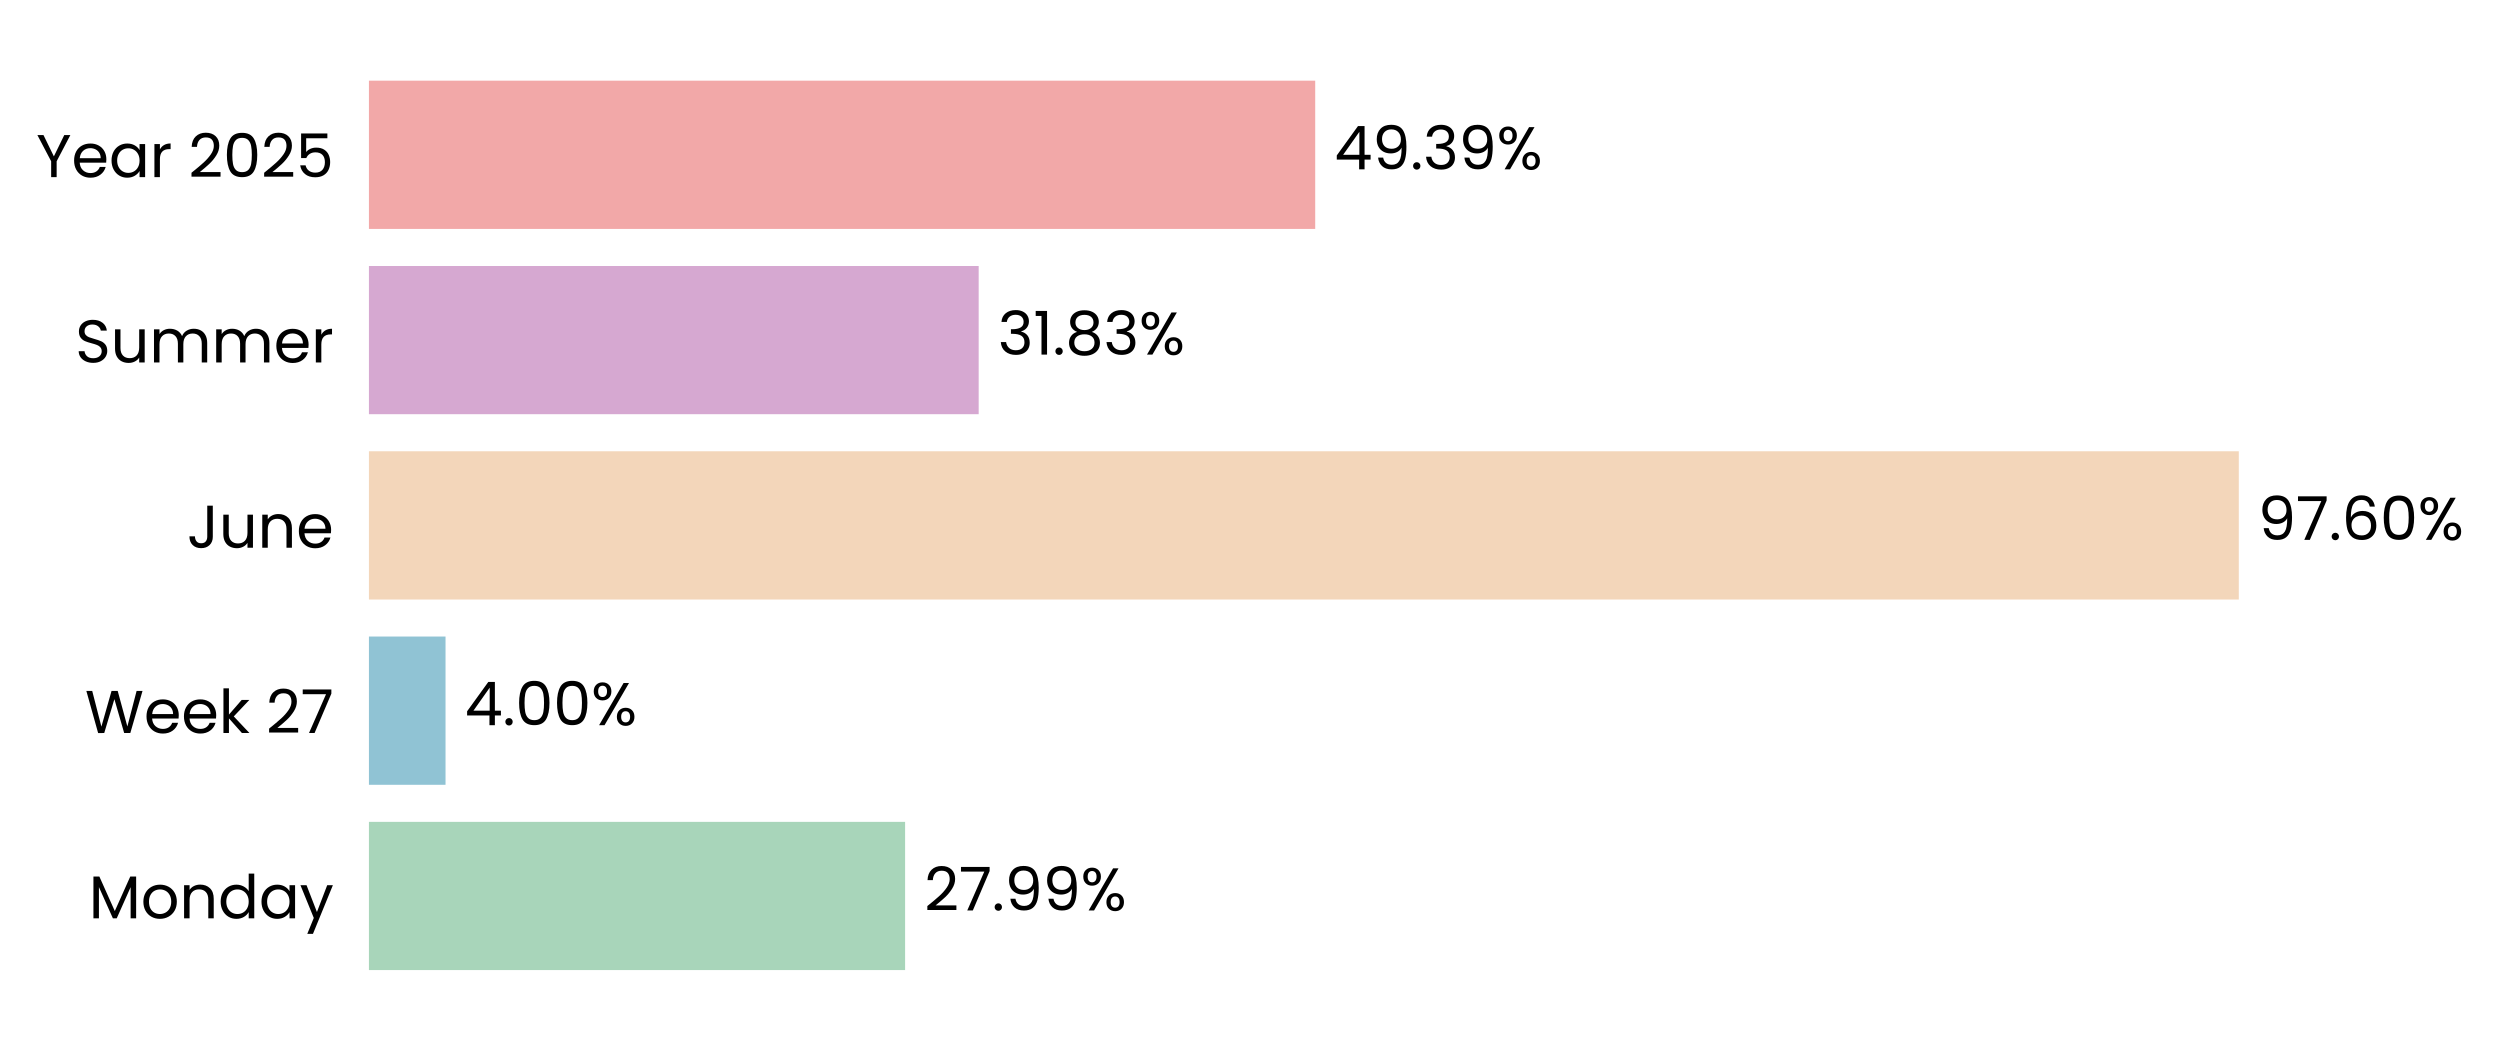
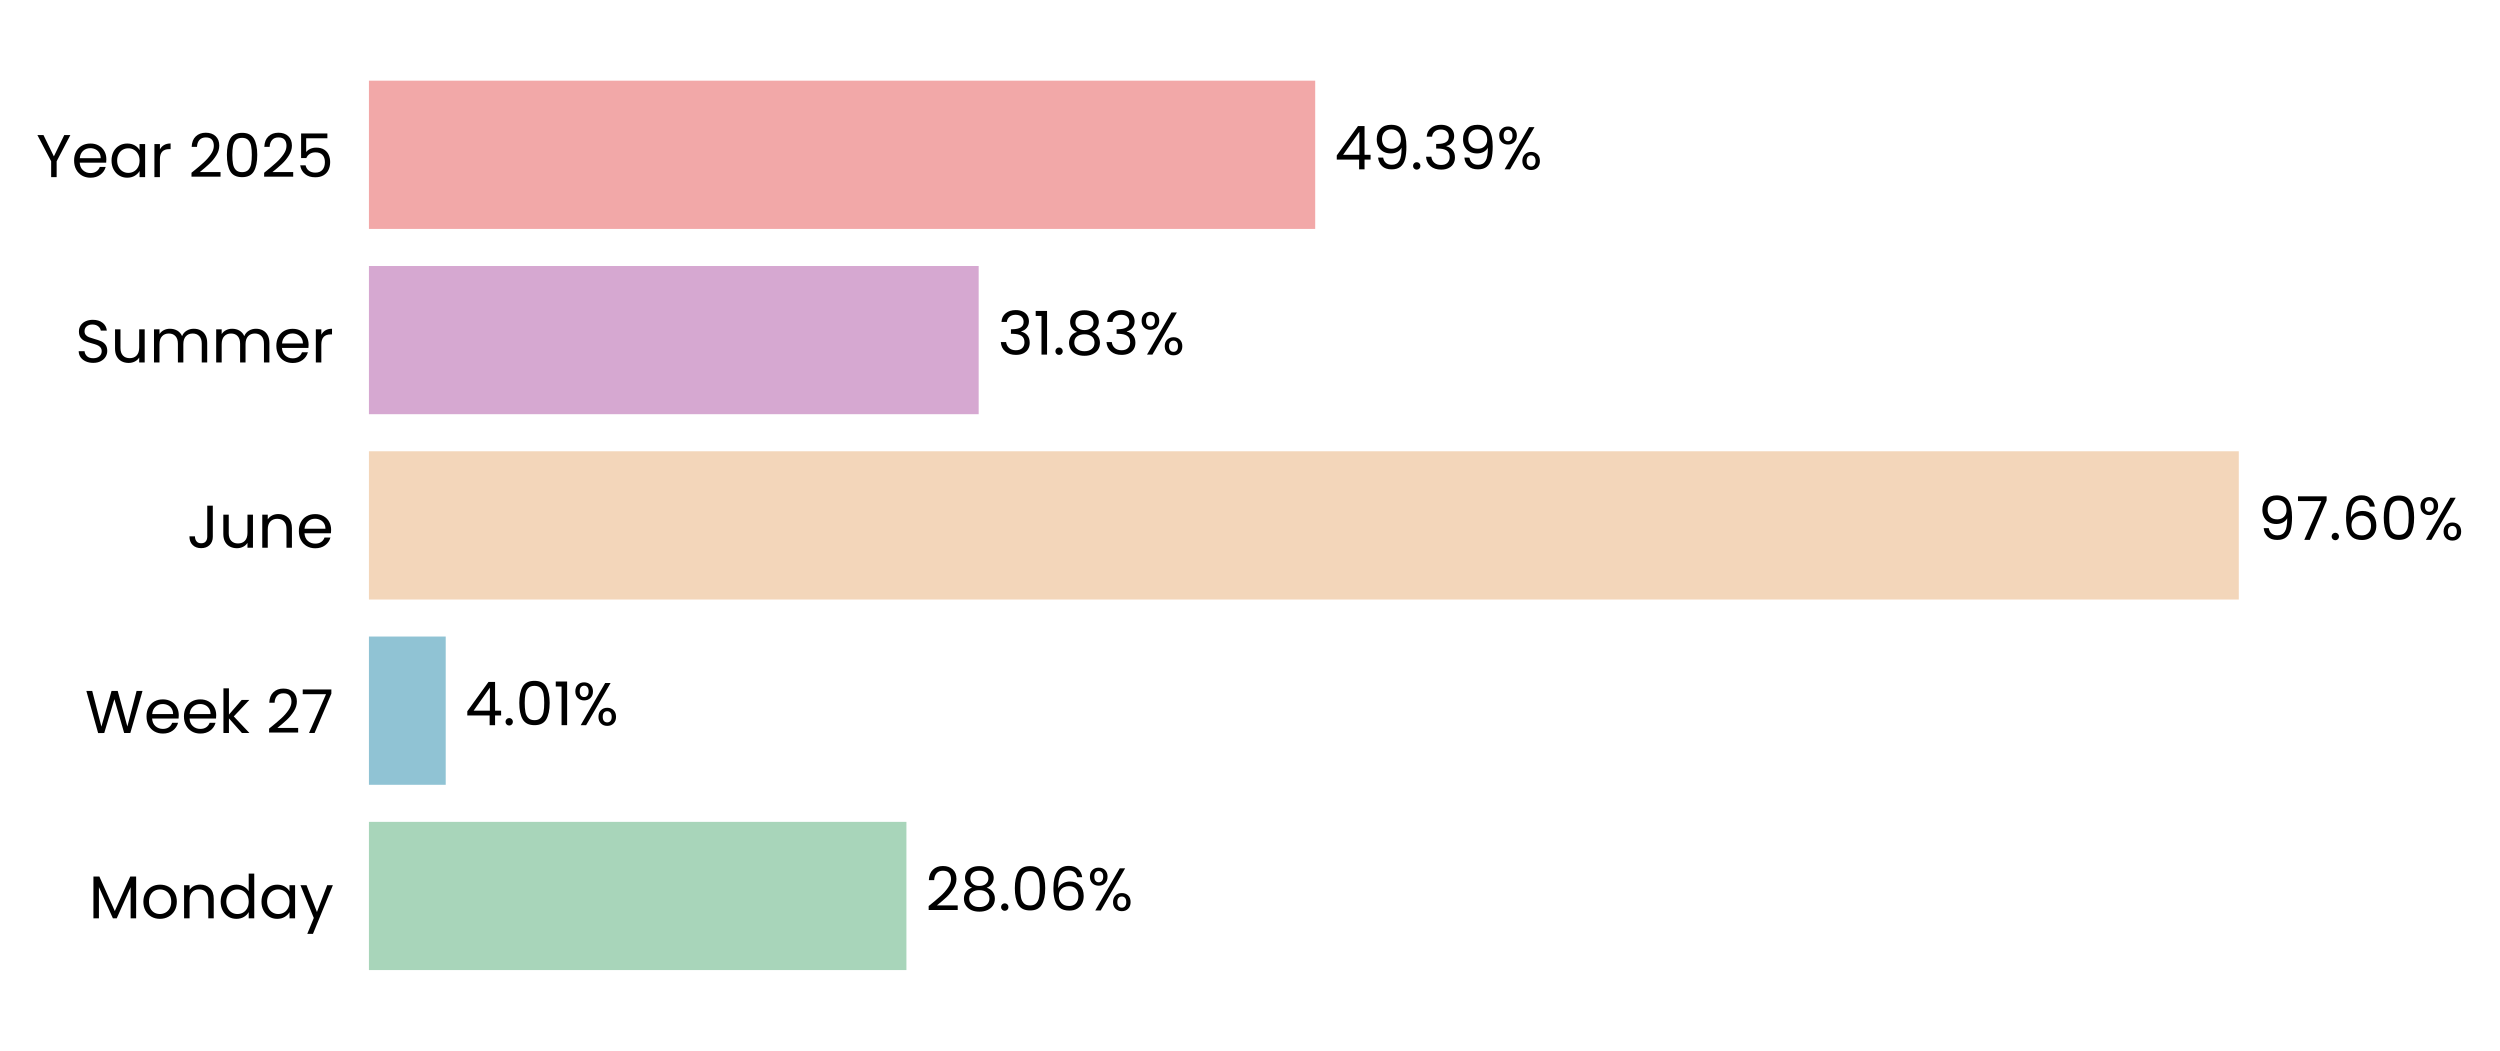
- <svg xmlns="http://www.w3.org/2000/svg" xmlns:xlink="http://www.w3.org/1999/xlink" width="496.776pt" height="208.8pt" viewBox="0 0 496.776 208.8" version="1.1">
+ <svg xmlns="http://www.w3.org/2000/svg" xmlns:xlink="http://www.w3.org/1999/xlink" width="496.775pt" height="208.8pt" viewBox="0 0 496.775 208.8" version="1.1">
  <defs>
    <style type="text/css">*{stroke-linejoin: round; stroke-linecap: butt}</style>
  </defs>
  <g id="figure_1">
    <g id="patch_1">
-       <path d="M 0 208.8  L 496.776 208.8  L 496.776 0  L 0 0  L 0 208.8  z " style="fill: none" />
+       <path d="M 0 208.8  L 496.775 208.8  L 496.775 0  L 0 0  L 0 208.8  z " style="fill: none" />
    </g>
    <g id="axes_1">
      <g id="patch_2">
-         <path d="M 73.311 201.6  L 454.011 201.6  L 454.011 7.2  L 73.311 7.2  L 73.311 201.6  z " style="fill: none" />
+         <path d="M 73.311 201.6  L 454.002 201.6  L 454.002 7.2  L 73.311 7.2  L 73.311 201.6  z " style="fill: none" />
      </g>
      <g id="patch_3">
-         <path d="M 73.311 192.764  L 179.854 192.764  L 179.854 163.309  L 73.311 163.309  z " clip-path="url(#pbff62fea63)" style="fill: #a8d5ba" />
+         <path d="M 73.311 192.764  L 180.116 192.764  L 180.116 163.309  L 73.311 163.309  z " clip-path="url(#p1328d9a2a0)" style="fill: #a8d5ba" />
      </g>
      <g id="patch_4">
-         <path d="M 73.311 155.945  L 88.532 155.945  L 88.532 126.491  L 73.311 126.491  z " clip-path="url(#pbff62fea63)" style="fill: #90c3d4" />
+         <path d="M 73.311 155.945  L 88.569 155.945  L 88.569 126.491  L 73.311 126.491  z " clip-path="url(#p1328d9a2a0)" style="fill: #90c3d4" />
      </g>
      <g id="patch_5">
-         <path d="M 73.311 119.127  L 444.873 119.127  L 444.873 89.673  L 73.311 89.673  z " clip-path="url(#pbff62fea63)" style="fill: #f3d6ba" />
+         <path d="M 73.311 119.127  L 444.873 119.127  L 444.873 89.673  L 73.311 89.673  z " clip-path="url(#p1328d9a2a0)" style="fill: #f3d6ba" />
      </g>
      <g id="patch_6">
-         <path d="M 73.311 82.309  L 194.473 82.309  L 194.473 52.855  L 73.311 52.855  z " clip-path="url(#pbff62fea63)" style="fill: #d6a8d1" />
+         <path d="M 73.311 82.309  L 194.473 82.309  L 194.473 52.855  L 73.311 52.855  z " clip-path="url(#p1328d9a2a0)" style="fill: #d6a8d1" />
      </g>
      <g id="patch_7">
-         <path d="M 73.311 45.491  L 261.346 45.491  L 261.346 16.036  L 73.311 16.036  z " clip-path="url(#pbff62fea63)" style="fill: #f2a8a8" />
+         <path d="M 73.311 45.491  L 261.342 45.491  L 261.342 16.036  L 73.311 16.036  z " clip-path="url(#p1328d9a2a0)" style="fill: #f2a8a8" />
      </g>
      <g id="matplotlib.axis_1">
        <g id="ytick_1">
          <g id="text_1">
            <g transform="translate(17.64187 182.4764) scale(0.12 -0.12)">
              <defs>
                <path id="Poppins-Regular-4d" d="M 5018 4429  L 5018 0  L 4435 0  L 4435 3302  L 2963 0  L 2554 0  L 1075 3309  L 1075 0  L 493 0  L 493 4429  L 1120 4429  L 2758 768  L 4397 4429  L 5018 4429  z " transform="scale(0.015625)" />
                <path id="Poppins-Regular-6f" d="M 2022 -58  Q 1530 -58 1130 166  Q 730 390 502 803  Q 275 1216 275 1760  Q 275 2298 508 2710  Q 742 3123 1145 3344  Q 1549 3565 2048 3565  Q 2547 3565 2950 3344  Q 3354 3123 3587 2713  Q 3821 2304 3821 1760  Q 3821 1216 3581 803  Q 3341 390 2931 166  Q 2522 -58 2022 -58  z M 2022 454  Q 2336 454 2611 601  Q 2886 749 3056 1043  Q 3226 1338 3226 1760  Q 3226 2182 3059 2476  Q 2893 2771 2624 2915  Q 2355 3059 2042 3059  Q 1722 3059 1456 2915  Q 1190 2771 1030 2476  Q 870 2182 870 1760  Q 870 1331 1027 1036  Q 1184 742 1446 598  Q 1709 454 2022 454  z " transform="scale(0.015625)" />
                <path id="Poppins-Regular-6e" d="M 2202 3571  Q 2842 3571 3238 3184  Q 3635 2797 3635 2067  L 3635 0  L 3059 0  L 3059 1984  Q 3059 2509 2796 2787  Q 2534 3066 2080 3066  Q 1619 3066 1347 2778  Q 1075 2490 1075 1939  L 1075 0  L 493 0  L 493 3507  L 1075 3507  L 1075 3008  Q 1248 3277 1545 3424  Q 1843 3571 2202 3571  z " transform="scale(0.015625)" />
                <path id="Poppins-Regular-64" d="M 275 1766  Q 275 2304 492 2710  Q 710 3117 1091 3341  Q 1472 3565 1946 3565  Q 2355 3565 2707 3376  Q 3059 3187 3245 2880  L 3245 4736  L 3834 4736  L 3834 0  L 3245 0  L 3245 659  Q 3072 346 2733 144  Q 2394 -58 1939 -58  Q 1472 -58 1091 172  Q 710 403 492 819  Q 275 1235 275 1766  z M 3245 1760  Q 3245 2157 3085 2451  Q 2925 2746 2653 2902  Q 2381 3059 2054 3059  Q 1728 3059 1459 2905  Q 1190 2752 1030 2457  Q 870 2163 870 1766  Q 870 1363 1030 1065  Q 1190 768 1459 611  Q 1728 454 2054 454  Q 2381 454 2653 611  Q 2925 768 3085 1065  Q 3245 1363 3245 1760  z " transform="scale(0.015625)" />
                <path id="Poppins-Regular-61" d="M 275 1766  Q 275 2304 492 2710  Q 710 3117 1091 3341  Q 1472 3565 1939 3565  Q 2400 3565 2739 3366  Q 3078 3168 3245 2867  L 3245 3507  L 3834 3507  L 3834 0  L 3245 0  L 3245 653  Q 3072 346 2729 144  Q 2387 -58 1933 -58  Q 1466 -58 1088 172  Q 710 403 492 819  Q 275 1235 275 1766  z M 3245 1760  Q 3245 2157 3085 2451  Q 2925 2746 2653 2902  Q 2381 3059 2054 3059  Q 1728 3059 1459 2905  Q 1190 2752 1030 2457  Q 870 2163 870 1766  Q 870 1363 1030 1065  Q 1190 768 1459 611  Q 1728 454 2054 454  Q 2381 454 2653 611  Q 2925 768 3085 1065  Q 3245 1363 3245 1760  z " transform="scale(0.015625)" />
                <path id="Poppins-Regular-79" d="M 3514 3507  L 1402 -1651  L 800 -1651  L 1491 38  L 77 3507  L 723 3507  L 1824 666  L 2912 3507  L 3514 3507  z " transform="scale(0.015625)" />
              </defs>
              <use xlink:href="#Poppins-Regular-4d" />
              <use xlink:href="#Poppins-Regular-6f" transform="translate(86.09999 0)" />
              <use xlink:href="#Poppins-Regular-6e" transform="translate(150.1 0)" />
              <use xlink:href="#Poppins-Regular-64" transform="translate(214.1 0)" />
              <use xlink:href="#Poppins-Regular-61" transform="translate(281.7 0)" />
              <use xlink:href="#Poppins-Regular-79" transform="translate(349.2999 0)" />
            </g>
          </g>
        </g>
        <g id="ytick_2">
          <g id="text_2">
            <g transform="translate(16.88437 145.6582) scale(0.12 -0.12)">
              <defs>
                <path id="Poppins-Regular-57" d="M 6099 4461  L 4806 0  L 4154 0  L 3117 3590  L 2042 0  L 1395 -6  L 147 4461  L 768 4461  L 1741 678  L 2816 4461  L 3469 4461  L 4493 691  L 5472 4461  L 6099 4461  z " transform="scale(0.015625)" />
                <path id="Poppins-Regular-65" d="M 3693 1888  Q 3693 1722 3674 1536  L 870 1536  Q 902 1018 1225 726  Q 1549 435 2010 435  Q 2387 435 2640 611  Q 2893 787 2995 1082  L 3622 1082  Q 3482 576 3059 259  Q 2637 -58 2010 -58  Q 1510 -58 1116 166  Q 723 390 499 803  Q 275 1216 275 1760  Q 275 2304 492 2713  Q 710 3123 1104 3344  Q 1498 3565 2010 3565  Q 2509 3565 2893 3347  Q 3277 3130 3485 2749  Q 3693 2368 3693 1888  z M 3091 2010  Q 3091 2342 2944 2582  Q 2797 2822 2544 2947  Q 2291 3072 1984 3072  Q 1542 3072 1232 2790  Q 922 2509 877 2010  L 3091 2010  z " transform="scale(0.015625)" />
                <path id="Poppins-Regular-6b" d="M 2451 0  L 1075 1549  L 1075 0  L 493 0  L 493 4736  L 1075 4736  L 1075 1952  L 2426 3507  L 3238 3507  L 1587 1760  L 3245 0  L 2451 0  z " transform="scale(0.015625)" />
                <path id="Poppins-Regular-20" transform="scale(0.015625)" />
                <path id="Poppins-Regular-32" d="M 326 467  Q 1139 1120 1600 1539  Q 2061 1958 2377 2416  Q 2694 2874 2694 3315  Q 2694 3731 2492 3971  Q 2291 4211 1843 4211  Q 1408 4211 1168 3939  Q 928 3667 909 3213  L 346 3213  Q 371 3930 780 4320  Q 1190 4710 1837 4710  Q 2496 4710 2883 4345  Q 3270 3981 3270 3341  Q 3270 2810 2953 2307  Q 2637 1805 2233 1424  Q 1830 1043 1203 538  L 3405 538  L 3405 51  L 326 51  L 326 467  z " transform="scale(0.015625)" />
                <path id="Poppins-Regular-37" d="M 3245 4173  L 1466 0  L 877 0  L 2682 4115  L 211 4115  L 211 4614  L 3245 4614  L 3245 4173  z " transform="scale(0.015625)" />
              </defs>
              <use xlink:href="#Poppins-Regular-57" />
              <use xlink:href="#Poppins-Regular-65" transform="translate(97.59999 0)" />
              <use xlink:href="#Poppins-Regular-65" transform="translate(159.6 0)" />
              <use xlink:href="#Poppins-Regular-6b" transform="translate(221.6 0)" />
              <use xlink:href="#Poppins-Regular-20" transform="translate(273.0999 0)" />
              <use xlink:href="#Poppins-Regular-32" transform="translate(299.7999 0)" />
              <use xlink:href="#Poppins-Regular-37" transform="translate(357.2999 0)" />
            </g>
          </g>
        </g>
        <g id="ytick_3">
          <g id="text_3">
            <g transform="translate(37.15125 108.84) scale(0.12 -0.12)">
              <defs>
                <path id="Poppins-Regular-4a" d="M 2739 4461  L 2739 1165  Q 2739 614 2400 284  Q 2061 -45 1504 -45  Q 941 -45 601 291  Q 262 627 262 1210  L 845 1210  Q 851 883 1014 678  Q 1178 474 1504 474  Q 1830 474 1990 669  Q 2150 864 2150 1165  L 2150 4461  L 2739 4461  z " transform="scale(0.015625)" />
                <path id="Poppins-Regular-75" d="M 3603 3507  L 3603 0  L 3021 0  L 3021 518  Q 2854 250 2556 99  Q 2259 -51 1901 -51  Q 1491 -51 1164 118  Q 838 288 649 627  Q 461 966 461 1453  L 461 3507  L 1037 3507  L 1037 1530  Q 1037 1011 1299 732  Q 1562 454 2016 454  Q 2483 454 2752 742  Q 3021 1030 3021 1581  L 3021 3507  L 3603 3507  z " transform="scale(0.015625)" />
              </defs>
              <use xlink:href="#Poppins-Regular-4a" />
              <use xlink:href="#Poppins-Regular-75" transform="translate(52.99999 0)" />
              <use xlink:href="#Poppins-Regular-6e" transform="translate(117 0)" />
              <use xlink:href="#Poppins-Regular-65" transform="translate(181 0)" />
            </g>
          </g>
        </g>
        <g id="ytick_4">
          <g id="text_4">
            <g transform="translate(14.95125 72.02182) scale(0.12 -0.12)">
              <defs>
                <path id="Poppins-Regular-53" d="M 1907 -45  Q 1466 -45 1117 112  Q 768 269 569 547  Q 371 826 365 1190  L 986 1190  Q 1018 877 1245 662  Q 1472 448 1907 448  Q 2323 448 2563 656  Q 2803 864 2803 1190  Q 2803 1446 2662 1606  Q 2522 1766 2310 1849  Q 2099 1933 1741 2029  Q 1299 2144 1033 2259  Q 768 2374 579 2620  Q 390 2867 390 3283  Q 390 3648 576 3929  Q 762 4211 1098 4364  Q 1434 4518 1869 4518  Q 2496 4518 2896 4204  Q 3296 3891 3347 3373  L 2707 3373  Q 2675 3629 2438 3824  Q 2202 4019 1811 4019  Q 1446 4019 1216 3830  Q 986 3642 986 3302  Q 986 3059 1123 2905  Q 1261 2752 1462 2672  Q 1664 2592 2029 2490  Q 2470 2368 2739 2249  Q 3008 2131 3200 1884  Q 3392 1638 3392 1216  Q 3392 890 3219 602  Q 3046 314 2707 134  Q 2368 -45 1907 -45  z " transform="scale(0.015625)" />
                <path id="Poppins-Regular-6d" d="M 4710 3571  Q 5120 3571 5440 3401  Q 5760 3232 5945 2893  Q 6131 2554 6131 2067  L 6131 0  L 5555 0  L 5555 1984  Q 5555 2509 5296 2787  Q 5037 3066 4595 3066  Q 4141 3066 3872 2774  Q 3603 2483 3603 1933  L 3603 0  L 3027 0  L 3027 1984  Q 3027 2509 2768 2787  Q 2509 3066 2067 3066  Q 1613 3066 1344 2774  Q 1075 2483 1075 1933  L 1075 0  L 493 0  L 493 3507  L 1075 3507  L 1075 3002  Q 1248 3277 1539 3424  Q 1830 3571 2182 3571  Q 2624 3571 2963 3372  Q 3302 3174 3469 2790  Q 3616 3162 3955 3366  Q 4294 3571 4710 3571  z " transform="scale(0.015625)" />
                <path id="Poppins-Regular-72" d="M 1075 2938  Q 1229 3238 1513 3404  Q 1798 3571 2208 3571  L 2208 2970  L 2054 2970  Q 1075 2970 1075 1907  L 1075 0  L 493 0  L 493 3507  L 1075 3507  L 1075 2938  z " transform="scale(0.015625)" />
              </defs>
              <use xlink:href="#Poppins-Regular-53" />
              <use xlink:href="#Poppins-Regular-75" transform="translate(58.7 0)" />
              <use xlink:href="#Poppins-Regular-6d" transform="translate(122.7 0)" />
              <use xlink:href="#Poppins-Regular-6d" transform="translate(225.7 0)" />
              <use xlink:href="#Poppins-Regular-65" transform="translate(328.7 0)" />
              <use xlink:href="#Poppins-Regular-72" transform="translate(390.6999 0)" />
            </g>
          </g>
        </g>
        <g id="ytick_5">
          <g id="text_5">
            <g transform="translate(7.2 35.20364) scale(0.12 -0.12)">
              <defs>
                <path id="Poppins-Regular-59" d="M 3616 4461  L 2163 1683  L 2163 0  L 1581 0  L 1581 1683  L 122 4461  L 768 4461  L 1869 2202  L 2970 4461  L 3616 4461  z " transform="scale(0.015625)" />
                <path id="Poppins-Regular-30" d="M 397 2362  Q 397 3462 755 4080  Q 1114 4698 2010 4698  Q 2899 4698 3257 4080  Q 3616 3462 3616 2362  Q 3616 1242 3257 621  Q 2899 0 2010 0  Q 1114 0 755 621  Q 397 1242 397 2362  z M 3040 2362  Q 3040 2918 2966 3305  Q 2893 3693 2665 3929  Q 2438 4166 2010 4166  Q 1574 4166 1347 3929  Q 1120 3693 1046 3305  Q 973 2918 973 2362  Q 973 1786 1046 1395  Q 1120 1005 1347 768  Q 1574 531 2010 531  Q 2438 531 2665 768  Q 2893 1005 2966 1395  Q 3040 1786 3040 2362  z " transform="scale(0.015625)" />
                <path id="Poppins-Regular-35" d="M 3347 4122  L 1101 4122  L 1101 2662  Q 1248 2867 1536 2998  Q 1824 3130 2157 3130  Q 2688 3130 3021 2909  Q 3354 2688 3498 2339  Q 3642 1990 3642 1600  Q 3642 1139 3469 774  Q 3296 410 2941 198  Q 2586 -13 2061 -13  Q 1389 -13 973 332  Q 557 678 467 1254  L 1037 1254  Q 1120 890 1389 685  Q 1658 480 2067 480  Q 2573 480 2829 784  Q 3085 1088 3085 1587  Q 3085 2086 2829 2358  Q 2573 2630 2074 2630  Q 1734 2630 1481 2467  Q 1229 2304 1114 2022  L 563 2022  L 563 4634  L 3347 4634  L 3347 4122  z " transform="scale(0.015625)" />
              </defs>
              <use xlink:href="#Poppins-Regular-59" />
              <use xlink:href="#Poppins-Regular-65" transform="translate(58.39999 0)" />
              <use xlink:href="#Poppins-Regular-61" transform="translate(120.4 0)" />
              <use xlink:href="#Poppins-Regular-72" transform="translate(188 0)" />
              <use xlink:href="#Poppins-Regular-20" transform="translate(225.3 0)" />
              <use xlink:href="#Poppins-Regular-32" transform="translate(252 0)" />
              <use xlink:href="#Poppins-Regular-30" transform="translate(309.4999 0)" />
              <use xlink:href="#Poppins-Regular-32" transform="translate(372.2999 0)" />
              <use xlink:href="#Poppins-Regular-35" transform="translate(429.7999 0)" />
            </g>
          </g>
        </g>
      </g>
      <g id="text_6">
-         <g transform="translate(183.6614 180.9164) scale(0.12 -0.12)">
+         <g transform="translate(183.9232 180.9164) scale(0.12 -0.12)">
          <defs>
+             <path id="Poppins-Regular-38" d="M 1242 2406  Q 883 2547 691 2816  Q 499 3085 499 3469  Q 499 3814 672 4092  Q 845 4371 1187 4534  Q 1530 4698 2016 4698  Q 2502 4698 2844 4534  Q 3187 4371 3363 4092  Q 3539 3814 3539 3469  Q 3539 3098 3340 2819  Q 3142 2541 2797 2406  Q 3194 2285 3427 1981  Q 3661 1677 3661 1248  Q 3661 832 3456 521  Q 3251 211 2876 41  Q 2502 -128 2016 -128  Q 1530 -128 1162 41  Q 794 211 589 521  Q 384 832 384 1248  Q 384 1677 614 1984  Q 845 2291 1242 2406  z M 2976 3398  Q 2976 3789 2720 4000  Q 2464 4211 2016 4211  Q 1574 4211 1318 4000  Q 1062 3789 1062 3392  Q 1062 3034 1328 2816  Q 1594 2598 2016 2598  Q 2445 2598 2710 2819  Q 2976 3040 2976 3398  z M 2016 2150  Q 1542 2150 1241 1929  Q 941 1709 941 1267  Q 941 858 1232 608  Q 1523 358 2016 358  Q 2509 358 2797 608  Q 3085 858 3085 1267  Q 3085 1696 2790 1923  Q 2496 2150 2016 2150  z " transform="scale(0.015625)" />
            <path id="Poppins-Regular-2e" d="M 678 -38  Q 512 -38 397 77  Q 282 192 282 358  Q 282 525 397 640  Q 512 755 678 755  Q 838 755 950 640  Q 1062 525 1062 358  Q 1062 192 950 77  Q 838 -38 678 -38  z " transform="scale(0.015625)" />
-             <path id="Poppins-Regular-39" d="M 1146 1242  Q 1210 877 1443 678  Q 1677 480 2074 480  Q 2605 480 2857 896  Q 3110 1312 3098 2298  Q 2963 2010 2649 1846  Q 2336 1683 1952 1683  Q 1523 1683 1187 1859  Q 851 2035 659 2374  Q 467 2714 467 3194  Q 467 3878 864 4297  Q 1261 4717 1990 4717  Q 2886 4717 3248 4134  Q 3610 3552 3610 2400  Q 3610 1594 3466 1069  Q 3322 544 2979 269  Q 2637 -6 2042 -6  Q 1389 -6 1024 346  Q 659 698 608 1242  L 1146 1242  z M 2048 2176  Q 2477 2176 2752 2441  Q 3027 2707 3027 3162  Q 3027 3642 2758 3936  Q 2490 4230 2003 4230  Q 1555 4230 1289 3948  Q 1024 3667 1024 3206  Q 1024 2739 1286 2457  Q 1549 2176 2048 2176  z " transform="scale(0.015625)" />
+             <path id="Poppins-Regular-36" d="M 2976 3526  Q 2835 4237 2099 4237  Q 1530 4237 1248 3798  Q 966 3360 973 2355  Q 1120 2688 1462 2877  Q 1805 3066 2227 3066  Q 2886 3066 3280 2656  Q 3674 2246 3674 1523  Q 3674 1088 3504 742  Q 3334 397 2992 192  Q 2650 -13 2163 -13  Q 1504 -13 1133 281  Q 762 576 614 1094  Q 467 1613 467 2374  Q 467 4723 2106 4723  Q 2733 4723 3091 4384  Q 3450 4045 3514 3526  L 2976 3526  z M 2106 2573  Q 1830 2573 1587 2461  Q 1344 2349 1193 2121  Q 1043 1894 1043 1568  Q 1043 1082 1324 778  Q 1606 474 2131 474  Q 2579 474 2844 752  Q 3110 1030 3110 1504  Q 3110 2003 2854 2288  Q 2598 2573 2106 2573  z " transform="scale(0.015625)" />
            <path id="Poppins-Regular-25" d="M 269 3584  Q 269 4019 531 4278  Q 794 4538 1203 4538  Q 1613 4538 1875 4278  Q 2138 4019 2138 3584  Q 2138 3142 1875 2883  Q 1613 2624 1203 2624  Q 794 2624 531 2883  Q 269 3142 269 3584  z M 4006 4467  L 1414 0  L 838 0  L 3430 4467  L 4006 4467  z M 1203 4179  Q 986 4179 861 4028  Q 736 3878 736 3584  Q 736 3290 861 3136  Q 986 2982 1203 2982  Q 1421 2982 1549 3139  Q 1677 3296 1677 3584  Q 1677 3878 1549 4028  Q 1421 4179 1203 4179  z M 2720 883  Q 2720 1325 2982 1584  Q 3245 1843 3654 1843  Q 4064 1843 4323 1584  Q 4582 1325 4582 883  Q 4582 448 4323 185  Q 4064 -77 3654 -77  Q 3245 -77 2982 182  Q 2720 442 2720 883  z M 3648 1478  Q 3430 1478 3302 1328  Q 3174 1178 3174 883  Q 3174 595 3302 444  Q 3430 294 3648 294  Q 3866 294 3994 444  Q 4122 595 4122 883  Q 4122 1178 3994 1328  Q 3866 1478 3648 1478  z " transform="scale(0.015625)" />
          </defs>
          <use xlink:href="#Poppins-Regular-32" />
-           <use xlink:href="#Poppins-Regular-37" transform="translate(57.49999 0)" />
-           <use xlink:href="#Poppins-Regular-2e" transform="translate(112.1 0)" />
-           <use xlink:href="#Poppins-Regular-39" transform="translate(133.1 0)" />
-           <use xlink:href="#Poppins-Regular-39" transform="translate(196.0999 0)" />
-           <use xlink:href="#Poppins-Regular-25" transform="translate(259.0999 0)" />
+           <use xlink:href="#Poppins-Regular-38" transform="translate(57.49999 0)" />
+           <use xlink:href="#Poppins-Regular-2e" transform="translate(120.6 0)" />
+           <use xlink:href="#Poppins-Regular-30" transform="translate(141.6 0)" />
+           <use xlink:href="#Poppins-Regular-36" transform="translate(204.3999 0)" />
+           <use xlink:href="#Poppins-Regular-25" transform="translate(267.8999 0)" />
        </g>
      </g>
      <g id="text_7">
-         <g transform="translate(92.33871 144.0982) scale(0.12 -0.12)">
+         <g transform="translate(92.37602 144.0982) scale(0.12 -0.12)">
          <defs>
            <path id="Poppins-Regular-34" d="M 256 1030  L 256 1472  L 2502 4582  L 3200 4582  L 3200 1536  L 3840 1536  L 3840 1030  L 3200 1030  L 3200 0  L 2624 0  L 2624 1030  L 256 1030  z M 2650 3974  L 928 1536  L 2650 1536  L 2650 3974  z " transform="scale(0.015625)" />
+             <path id="Poppins-Regular-31" d="M 243 4096  L 243 4627  L 1446 4627  L 1446 0  L 858 0  L 858 4096  L 243 4096  z " transform="scale(0.015625)" />
          </defs>
          <use xlink:href="#Poppins-Regular-34" />
          <use xlink:href="#Poppins-Regular-2e" transform="translate(62.89999 0)" />
          <use xlink:href="#Poppins-Regular-30" transform="translate(83.89998 0)" />
-           <use xlink:href="#Poppins-Regular-30" transform="translate(146.7 0)" />
-           <use xlink:href="#Poppins-Regular-25" transform="translate(209.5 0)" />
+           <use xlink:href="#Poppins-Regular-31" transform="translate(146.7 0)" />
+           <use xlink:href="#Poppins-Regular-25" transform="translate(178.7 0)" />
        </g>
      </g>
      <g id="text_8">
-         <g transform="translate(448.6799 107.28) scale(0.12 -0.12)">
+         <g transform="translate(448.6798 107.28) scale(0.12 -0.12)">
          <defs>
-             <path id="Poppins-Regular-36" d="M 2976 3526  Q 2835 4237 2099 4237  Q 1530 4237 1248 3798  Q 966 3360 973 2355  Q 1120 2688 1462 2877  Q 1805 3066 2227 3066  Q 2886 3066 3280 2656  Q 3674 2246 3674 1523  Q 3674 1088 3504 742  Q 3334 397 2992 192  Q 2650 -13 2163 -13  Q 1504 -13 1133 281  Q 762 576 614 1094  Q 467 1613 467 2374  Q 467 4723 2106 4723  Q 2733 4723 3091 4384  Q 3450 4045 3514 3526  L 2976 3526  z M 2106 2573  Q 1830 2573 1587 2461  Q 1344 2349 1193 2121  Q 1043 1894 1043 1568  Q 1043 1082 1324 778  Q 1606 474 2131 474  Q 2579 474 2844 752  Q 3110 1030 3110 1504  Q 3110 2003 2854 2288  Q 2598 2573 2106 2573  z " transform="scale(0.015625)" />
+             <path id="Poppins-Regular-39" d="M 1146 1242  Q 1210 877 1443 678  Q 1677 480 2074 480  Q 2605 480 2857 896  Q 3110 1312 3098 2298  Q 2963 2010 2649 1846  Q 2336 1683 1952 1683  Q 1523 1683 1187 1859  Q 851 2035 659 2374  Q 467 2714 467 3194  Q 467 3878 864 4297  Q 1261 4717 1990 4717  Q 2886 4717 3248 4134  Q 3610 3552 3610 2400  Q 3610 1594 3466 1069  Q 3322 544 2979 269  Q 2637 -6 2042 -6  Q 1389 -6 1024 346  Q 659 698 608 1242  L 1146 1242  z M 2048 2176  Q 2477 2176 2752 2441  Q 3027 2707 3027 3162  Q 3027 3642 2758 3936  Q 2490 4230 2003 4230  Q 1555 4230 1289 3948  Q 1024 3667 1024 3206  Q 1024 2739 1286 2457  Q 1549 2176 2048 2176  z " transform="scale(0.015625)" />
          </defs>
          <use xlink:href="#Poppins-Regular-39" />
          <use xlink:href="#Poppins-Regular-37" transform="translate(62.99999 0)" />
          <use xlink:href="#Poppins-Regular-2e" transform="translate(117.6 0)" />
          <use xlink:href="#Poppins-Regular-36" transform="translate(138.6 0)" />
          <use xlink:href="#Poppins-Regular-30" transform="translate(202.0999 0)" />
          <use xlink:href="#Poppins-Regular-25" transform="translate(264.8999 0)" />
        </g>
      </g>
      <g id="text_9">
-         <g transform="translate(198.2797 70.46182) scale(0.12 -0.12)">
+         <g transform="translate(198.2796 70.46182) scale(0.12 -0.12)">
          <defs>
            <path id="Poppins-Regular-33" d="M 384 3462  Q 429 4051 838 4384  Q 1248 4717 1901 4717  Q 2336 4717 2653 4560  Q 2970 4403 3133 4134  Q 3296 3866 3296 3526  Q 3296 3130 3069 2842  Q 2842 2554 2477 2470  L 2477 2438  Q 2893 2336 3136 2035  Q 3379 1734 3379 1248  Q 3379 883 3212 592  Q 3046 301 2713 134  Q 2381 -32 1914 -32  Q 1235 -32 800 323  Q 365 678 314 1331  L 877 1331  Q 922 947 1190 704  Q 1459 461 1907 461  Q 2355 461 2588 694  Q 2822 928 2822 1299  Q 2822 1779 2502 1990  Q 2182 2202 1536 2202  L 1389 2202  L 1389 2688  L 1542 2688  Q 2131 2694 2432 2883  Q 2733 3072 2733 3469  Q 2733 3808 2512 4013  Q 2291 4218 1882 4218  Q 1485 4218 1241 4013  Q 998 3808 954 3462  L 384 3462  z " transform="scale(0.015625)" />
-             <path id="Poppins-Regular-31" d="M 243 4096  L 243 4627  L 1446 4627  L 1446 0  L 858 0  L 858 4096  L 243 4096  z " transform="scale(0.015625)" />
-             <path id="Poppins-Regular-38" d="M 1242 2406  Q 883 2547 691 2816  Q 499 3085 499 3469  Q 499 3814 672 4092  Q 845 4371 1187 4534  Q 1530 4698 2016 4698  Q 2502 4698 2844 4534  Q 3187 4371 3363 4092  Q 3539 3814 3539 3469  Q 3539 3098 3340 2819  Q 3142 2541 2797 2406  Q 3194 2285 3427 1981  Q 3661 1677 3661 1248  Q 3661 832 3456 521  Q 3251 211 2876 41  Q 2502 -128 2016 -128  Q 1530 -128 1162 41  Q 794 211 589 521  Q 384 832 384 1248  Q 384 1677 614 1984  Q 845 2291 1242 2406  z M 2976 3398  Q 2976 3789 2720 4000  Q 2464 4211 2016 4211  Q 1574 4211 1318 4000  Q 1062 3789 1062 3392  Q 1062 3034 1328 2816  Q 1594 2598 2016 2598  Q 2445 2598 2710 2819  Q 2976 3040 2976 3398  z M 2016 2150  Q 1542 2150 1241 1929  Q 941 1709 941 1267  Q 941 858 1232 608  Q 1523 358 2016 358  Q 2509 358 2797 608  Q 3085 858 3085 1267  Q 3085 1696 2790 1923  Q 2496 2150 2016 2150  z " transform="scale(0.015625)" />
          </defs>
          <use xlink:href="#Poppins-Regular-33" />
          <use xlink:href="#Poppins-Regular-31" transform="translate(58.89999 0)" />
          <use xlink:href="#Poppins-Regular-2e" transform="translate(90.89998 0)" />
          <use xlink:href="#Poppins-Regular-38" transform="translate(111.9 0)" />
          <use xlink:href="#Poppins-Regular-33" transform="translate(175 0)" />
          <use xlink:href="#Poppins-Regular-25" transform="translate(233.8999 0)" />
        </g>
      </g>
      <g id="text_10">
-         <g transform="translate(265.1527 33.64364) scale(0.12 -0.12)">
+         <g transform="translate(265.1489 33.64364) scale(0.12 -0.12)">
          <use xlink:href="#Poppins-Regular-34" />
          <use xlink:href="#Poppins-Regular-39" transform="translate(62.89999 0)" />
          <use xlink:href="#Poppins-Regular-2e" transform="translate(125.9 0)" />
          <use xlink:href="#Poppins-Regular-33" transform="translate(146.9 0)" />
          <use xlink:href="#Poppins-Regular-39" transform="translate(205.8 0)" />
          <use xlink:href="#Poppins-Regular-25" transform="translate(268.7999 0)" />
        </g>
      </g>
    </g>
  </g>
  <defs>
-     <clipPath id="pbff62fea63">
-       <rect x="73.311" y="7.2" width="380.7" height="194.4" />
+     <clipPath id="p1328d9a2a0">
+       <rect x="73.311" y="7.2" width="380.691" height="194.4" />
    </clipPath>
  </defs>
</svg>
